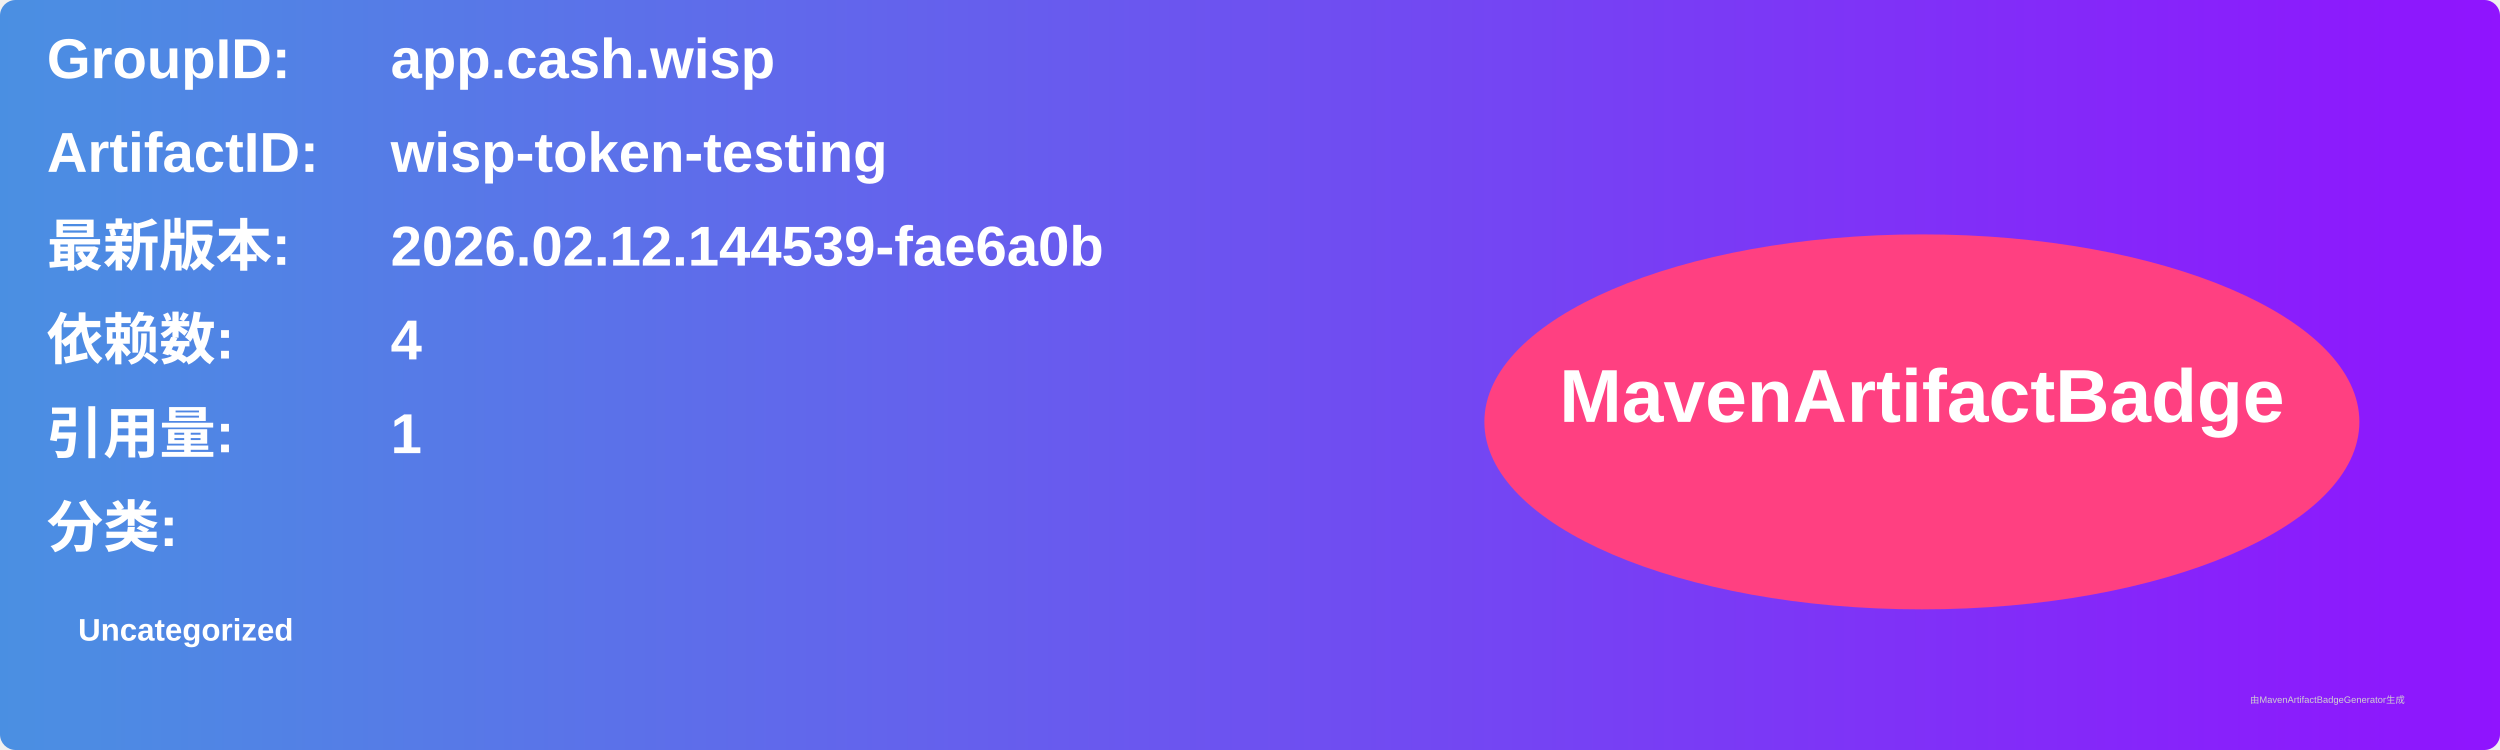
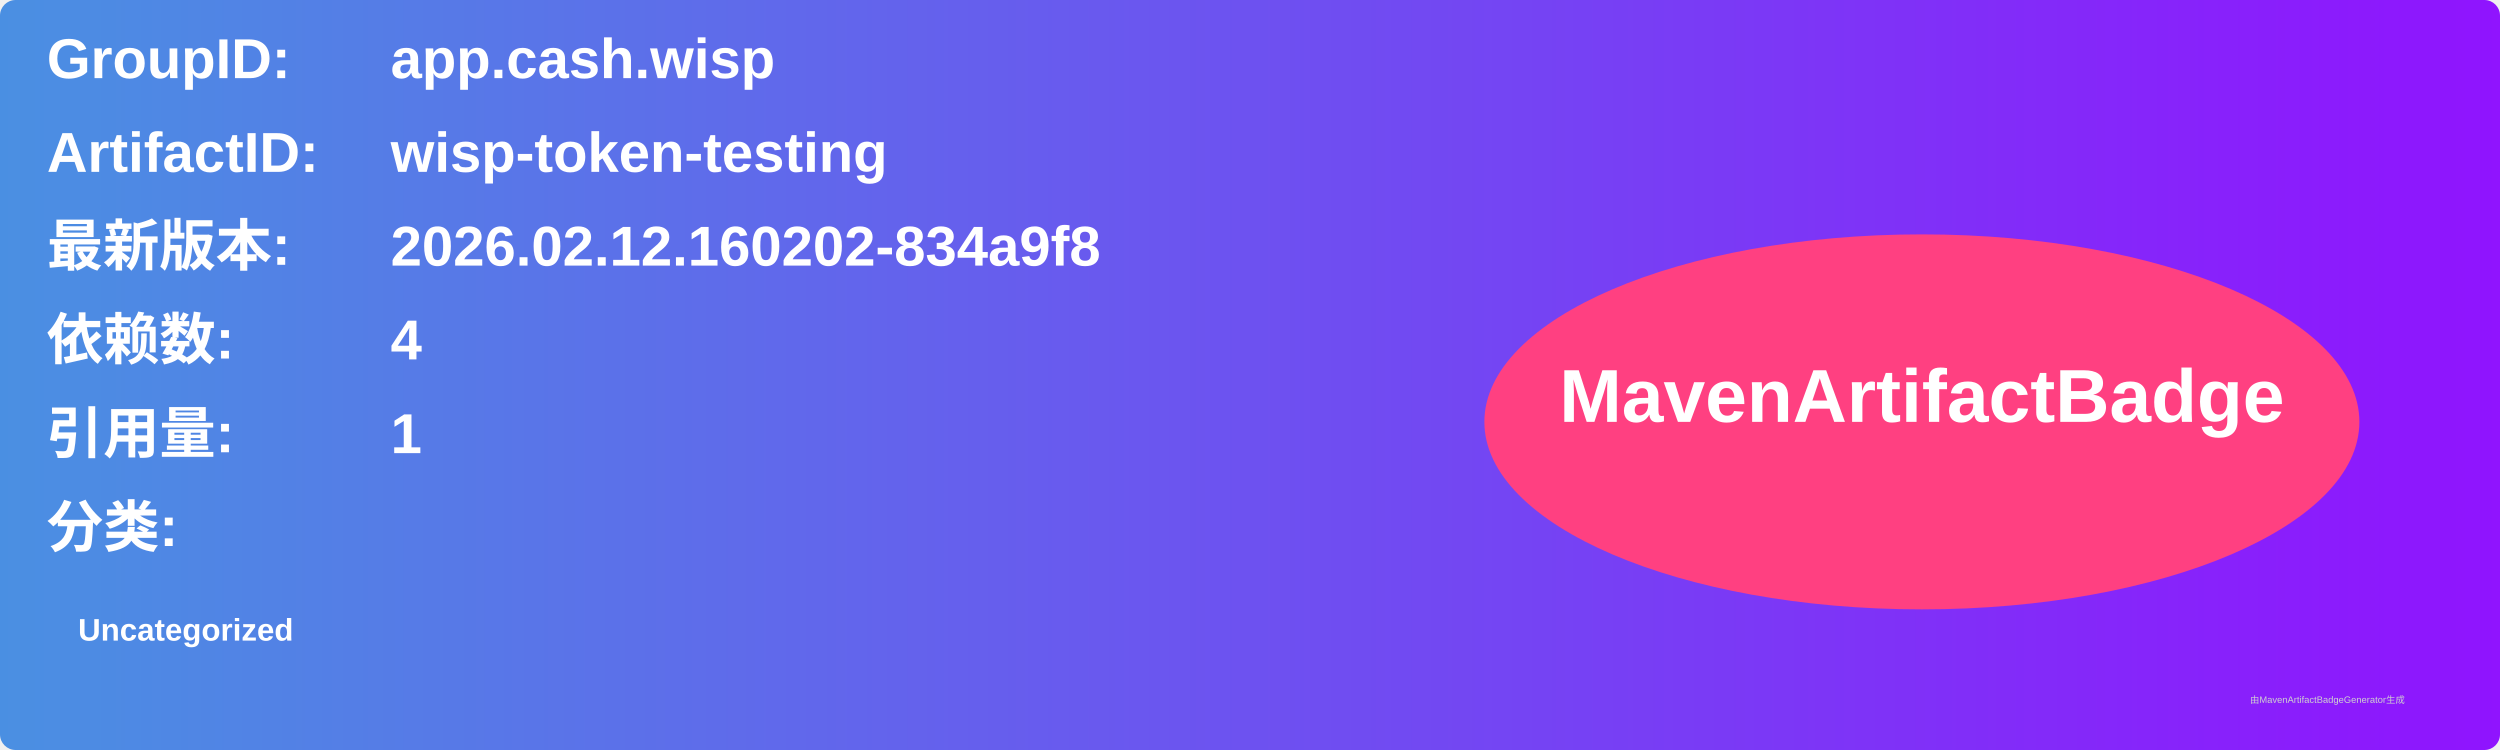
<svg xmlns="http://www.w3.org/2000/svg" width="800" height="240" viewBox="0 0 800 240">
  <linearGradient id="grad" x1="0%" y1="0%" x2="100%" y2="0%">
    <stop offset="0%" stop-color="#4a90e2" />
    <stop offset="100%" stop-color="#9013fe" />
  </linearGradient>
  <rect width="100%" height="100%" rx="5" ry="5" fill="url(#grad)" />
  <g transform="translate(15, 15)">
    <text x="0" y="10" font-family="Arial" font-size="18" fill="white" font-weight="bold" width="260">GroupID:</text>
    <text x="110" y="10" font-family="Arial" font-size="18" fill="white" font-weight="bold" width="460">app.cash.wisp</text>
    <text x="0" y="40" font-family="Arial" font-size="18" fill="white" font-weight="bold" width="260">ArtifactID:</text>
    <text x="110" y="40" font-family="Arial" font-size="18" fill="white" font-weight="bold" width="460">wisp-token-testing</text>
    <text x="0" y="70" font-family="Arial" font-size="18" fill="white" font-weight="bold">最新版本:</text>
    <text x="110" y="70" font-family="Arial" font-size="18" fill="white" font-weight="bold">
-       <tspan font-weight="bold">2026.02.12.144539-fae6a0b</tspan>
+       <tspan font-weight="bold">2026.02.12.160202-834a9f8</tspan>
    </text>
    <text x="0" y="100" font-family="Arial" font-size="18" fill="white" font-weight="bold">依赖数: </text>
    <text x="110" y="100" font-family="Arial" font-size="18" fill="white">
      <tspan font-weight="bold">4</tspan>
    </text>
    <text x="0" y="130" font-family="Arial" font-size="18" fill="white" font-weight="bold">引用量: </text>
    <text x="110" y="130" font-family="Arial" font-size="18" fill="white">
      <tspan font-weight="bold">1</tspan>
    </text>
    <text x="0" y="160" font-family="Arial" font-size="18" fill="white" font-weight="bold">分类:</text>
    <text x="10" y="190" font-family="Arial" font-size="10" fill="white">
      <tspan font-weight="bold">Uncategorized</tspan>
    </text>
    <ellipse cx="600" cy="120" rx="140" ry="60" fill="#ff4081" />
    <text x="600" y="120" text-anchor="middle" font-family="Arial" font-size="24" fill="white" font-weight="bold">MavenArtifactBadge</text>
  </g>
  <text x="720" y="225" font-family="Arial" font-size="3" fill="#d0d0d0">由MavenArtifactBadgeGenerator生成</text>
</svg>
